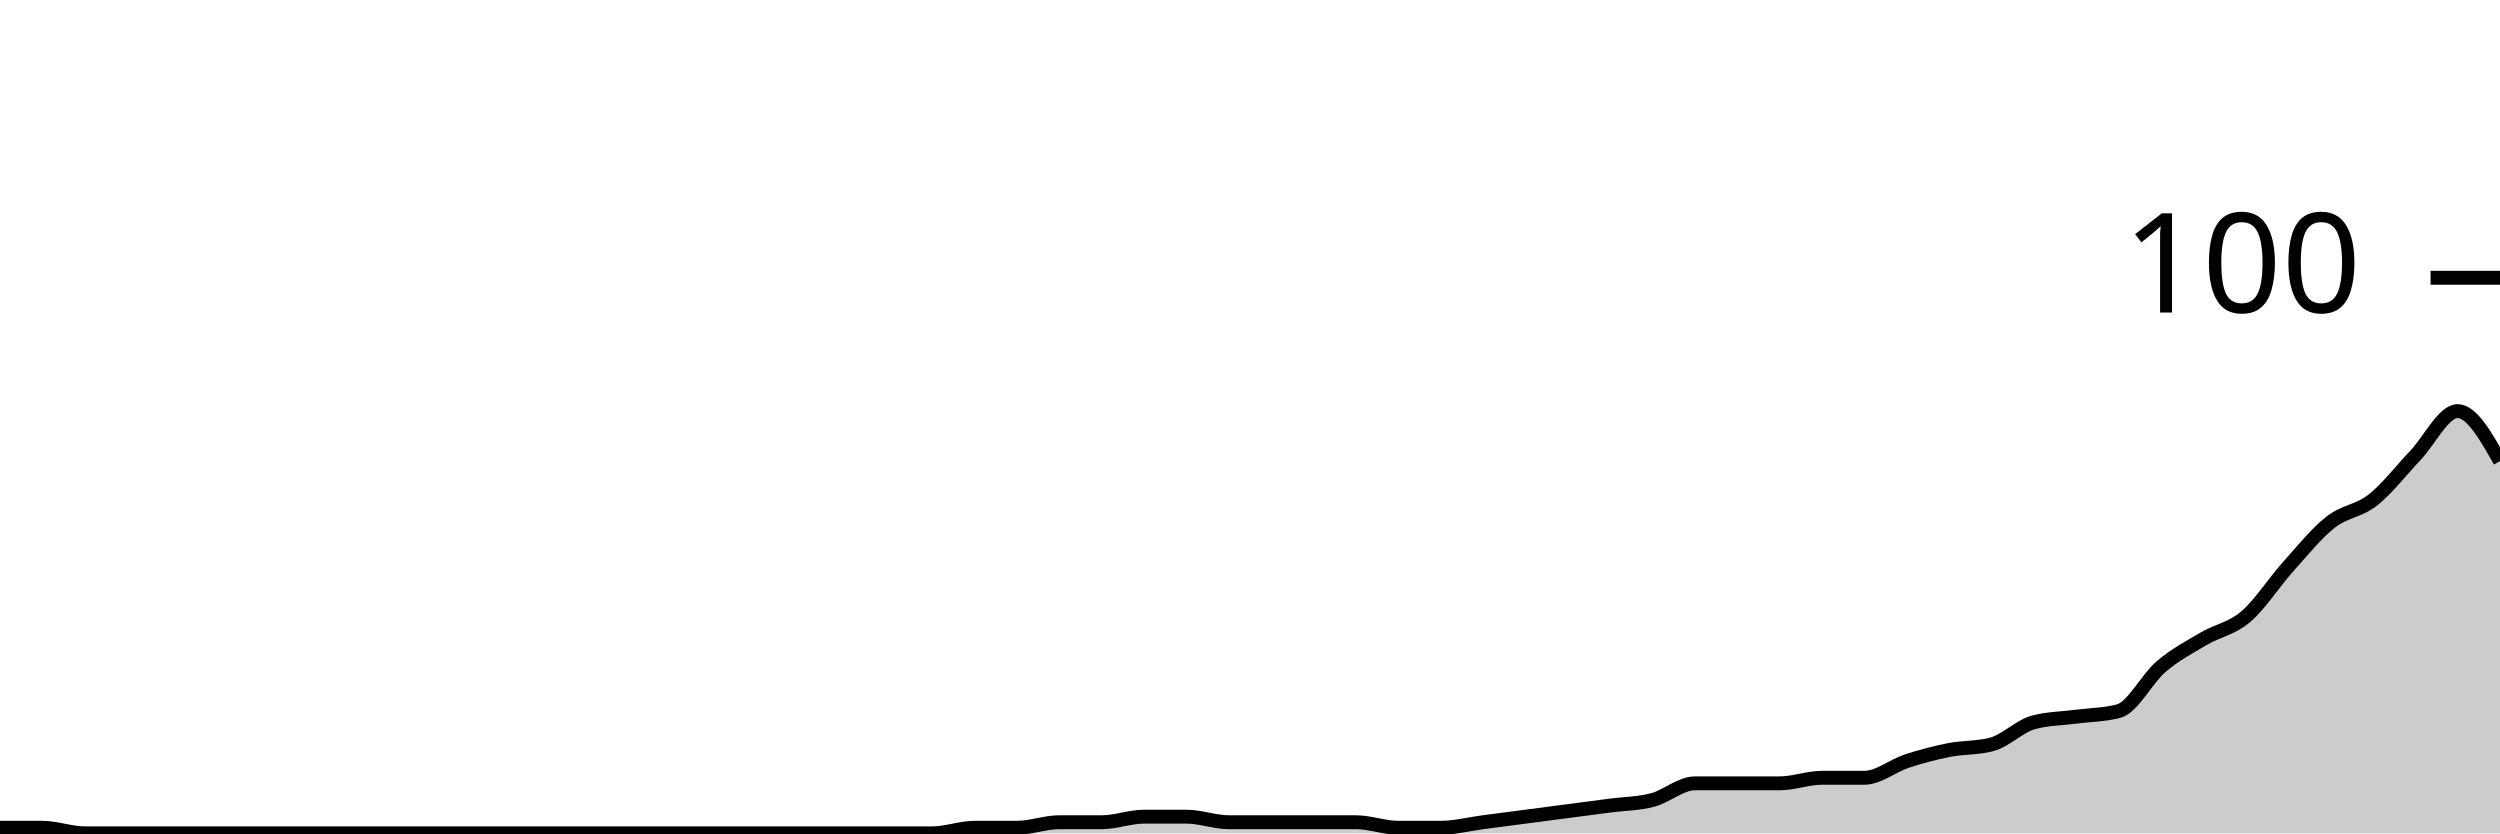
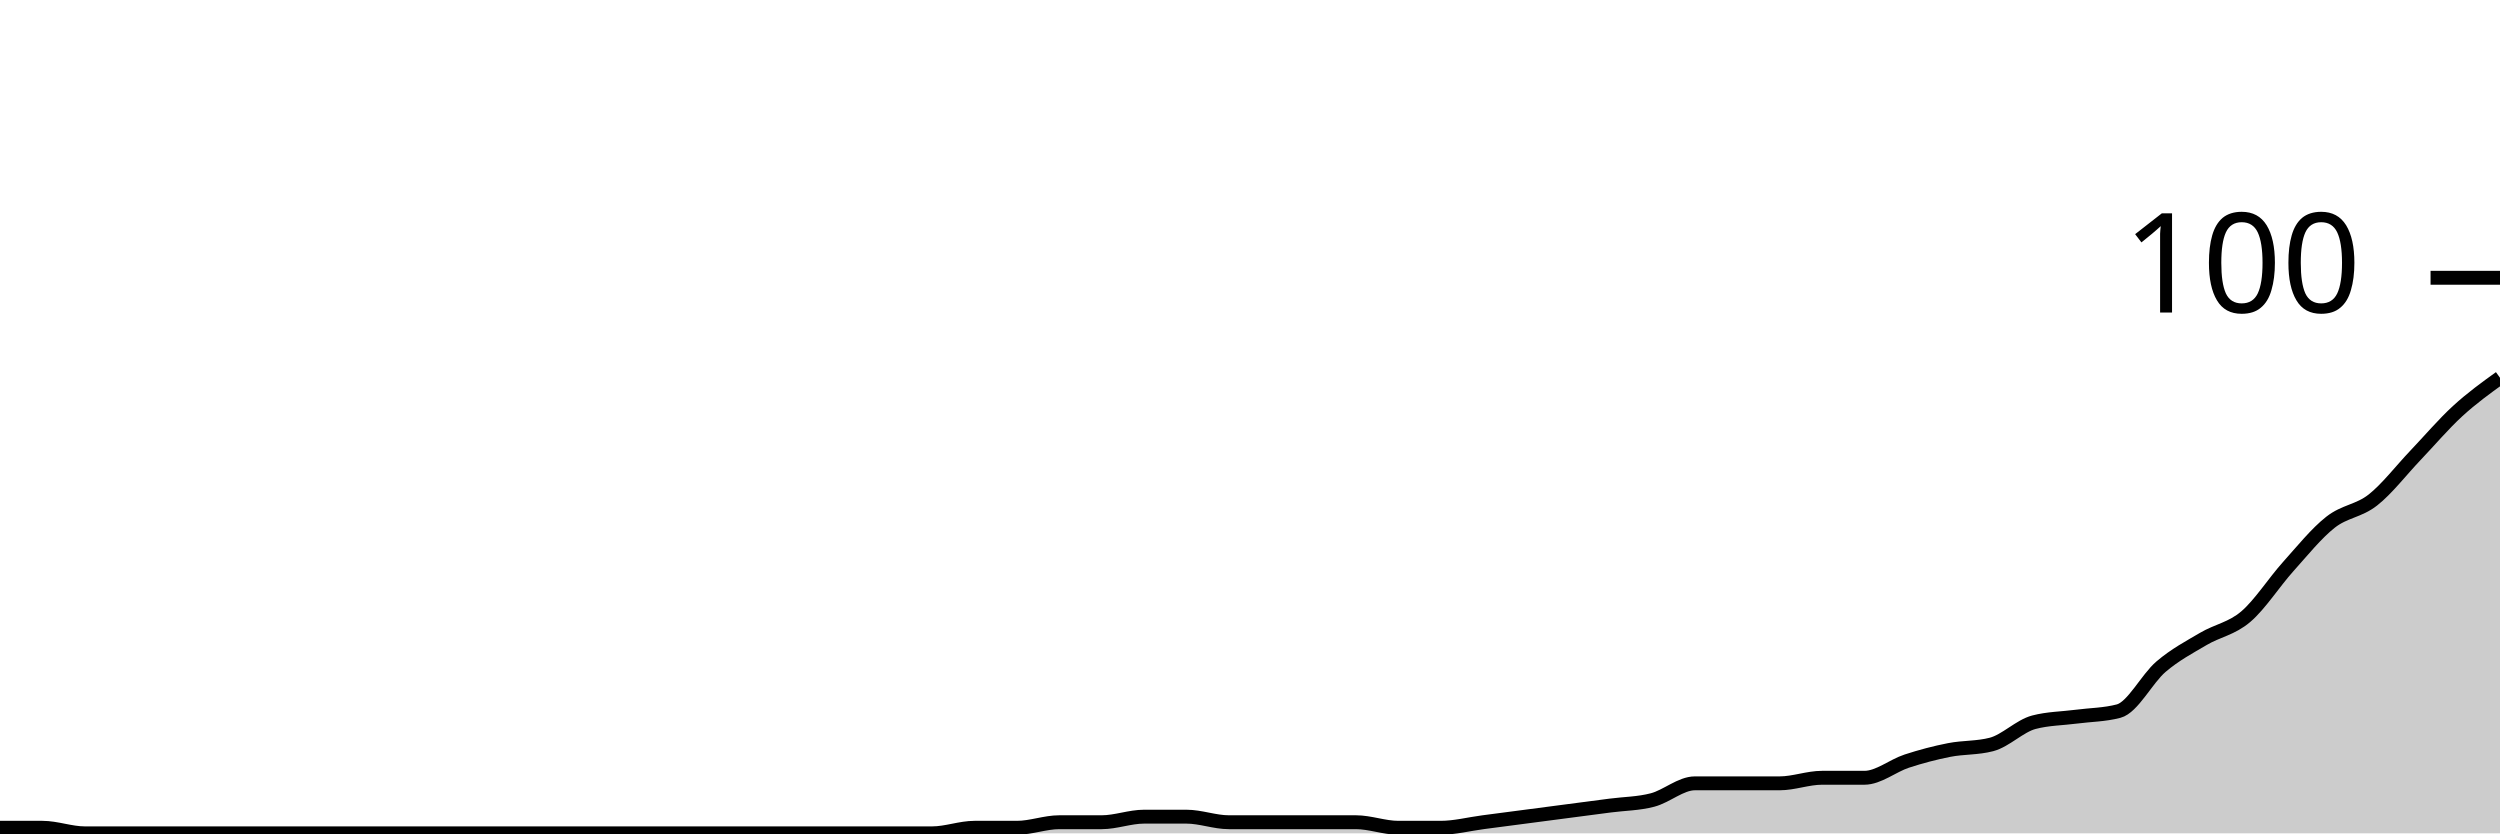
<svg xmlns="http://www.w3.org/2000/svg" viewBox="0 0 180 60">
  <g transform="translate(0,20)">
-     <path class="area" fill="rgba(0, 0, 0, 0.2)" d="M0,39.6C1.017,39.6,2.034,39.6,3.051,39.6C4.068,39.6,5.085,40,6.102,40C7.119,40,8.136,40,9.153,40C10.169,40,11.186,40,12.203,40C13.22,40,14.237,40,15.254,40C16.271,40,17.288,40,18.305,40C19.322,40,20.339,40,21.356,40C22.373,40,23.39,40,24.407,40C25.424,40,26.441,40,27.458,40C28.475,40,29.492,40,30.508,40C31.525,40,32.542,40,33.559,40C34.576,40,35.593,40,36.61,40C37.627,40,38.644,40,39.661,40C40.678,40,41.695,40,42.712,40C43.729,40,44.746,40,45.763,40C46.78,40,47.797,40,48.814,40C49.831,40,50.847,40,51.864,40C52.881,40,53.898,40,54.915,40C55.932,40,56.949,40,57.966,40C58.983,40,60,40,61.017,40C62.034,40,63.051,40,64.068,40C65.085,40,66.102,40,67.119,40C68.136,40,69.153,39.6,70.169,39.6C71.186,39.6,72.203,39.6,73.22,39.6C74.237,39.6,75.254,39.2,76.271,39.2C77.288,39.2,78.305,39.2,79.322,39.2C80.339,39.2,81.356,38.8,82.373,38.8C83.39,38.8,84.407,38.8,85.424,38.8C86.441,38.8,87.458,39.2,88.475,39.2C89.492,39.2,90.508,39.2,91.525,39.2C92.542,39.2,93.559,39.2,94.576,39.2C95.593,39.2,96.61,39.2,97.627,39.2C98.644,39.2,99.661,39.6,100.678,39.6C101.695,39.6,102.712,39.6,103.729,39.6C104.746,39.6,105.763,39.333,106.78,39.2C107.797,39.067,108.814,38.933,109.831,38.8C110.847,38.667,111.864,38.533,112.881,38.4C113.898,38.267,114.915,38.133,115.932,38C116.949,37.867,117.966,37.867,118.983,37.6C120,37.333,121.017,36.4,122.034,36.4C123.051,36.4,124.068,36.4,125.085,36.4C126.102,36.4,127.119,36.4,128.136,36.4C129.153,36.4,130.169,36,131.186,36C132.203,36,133.22,36,134.237,36C135.254,36,136.271,35.133,137.288,34.8C138.305,34.467,139.322,34.2,140.339,34C141.356,33.8,142.373,33.867,143.39,33.6C144.407,33.333,145.424,32.267,146.441,32C147.458,31.733,148.475,31.733,149.492,31.6C150.508,31.467,151.525,31.467,152.542,31.2C153.559,30.933,154.576,28.867,155.593,28C156.61,27.133,157.627,26.6,158.644,26C159.661,25.4,160.678,25.267,161.695,24.4C162.712,23.533,163.729,21.933,164.746,20.8C165.763,19.667,166.78,18.4,167.797,17.6C168.814,16.8,169.831,16.8,170.847,16C171.864,15.2,172.881,13.867,173.898,12.8C174.915,11.733,175.932,9.6,176.949,9.6C177.966,9.6,178.983,11.4,180,13.2L180,40C178.983,40,177.966,40,176.949,40C175.932,40,174.915,40,173.898,40C172.881,40,171.864,40,170.847,40C169.831,40,168.814,40,167.797,40C166.78,40,165.763,40,164.746,40C163.729,40,162.712,40,161.695,40C160.678,40,159.661,40,158.644,40C157.627,40,156.61,40,155.593,40C154.576,40,153.559,40,152.542,40C151.525,40,150.508,40,149.492,40C148.475,40,147.458,40,146.441,40C145.424,40,144.407,40,143.39,40C142.373,40,141.356,40,140.339,40C139.322,40,138.305,40,137.288,40C136.271,40,135.254,40,134.237,40C133.22,40,132.203,40,131.186,40C130.169,40,129.153,40,128.136,40C127.119,40,126.102,40,125.085,40C124.068,40,123.051,40,122.034,40C121.017,40,120,40,118.983,40C117.966,40,116.949,40,115.932,40C114.915,40,113.898,40,112.881,40C111.864,40,110.847,40,109.831,40C108.814,40,107.797,40,106.78,40C105.763,40,104.746,40,103.729,40C102.712,40,101.695,40,100.678,40C99.661,40,98.644,40,97.627,40C96.61,40,95.593,40,94.576,40C93.559,40,92.542,40,91.525,40C90.508,40,89.492,40,88.475,40C87.458,40,86.441,40,85.424,40C84.407,40,83.39,40,82.373,40C81.356,40,80.339,40,79.322,40C78.305,40,77.288,40,76.271,40C75.254,40,74.237,40,73.22,40C72.203,40,71.186,40,70.169,40C69.153,40,68.136,40,67.119,40C66.102,40,65.085,40,64.068,40C63.051,40,62.034,40,61.017,40C60,40,58.983,40,57.966,40C56.949,40,55.932,40,54.915,40C53.898,40,52.881,40,51.864,40C50.847,40,49.831,40,48.814,40C47.797,40,46.78,40,45.763,40C44.746,40,43.729,40,42.712,40C41.695,40,40.678,40,39.661,40C38.644,40,37.627,40,36.61,40C35.593,40,34.576,40,33.559,40C32.542,40,31.525,40,30.508,40C29.492,40,28.475,40,27.458,40C26.441,40,25.424,40,24.407,40C23.39,40,22.373,40,21.356,40C20.339,40,19.322,40,18.305,40C17.288,40,16.271,40,15.254,40C14.237,40,13.22,40,12.203,40C11.186,40,10.169,40,9.153,40C8.136,40,7.119,40,6.102,40C5.085,40,4.068,40,3.051,40C2.034,40,1.017,40,0,40Z" />
-     <path class="line" stroke="black" fill="none" d="M0,39.6C1.017,39.6,2.034,39.6,3.051,39.6C4.068,39.6,5.085,40,6.102,40C7.119,40,8.136,40,9.153,40C10.169,40,11.186,40,12.203,40C13.22,40,14.237,40,15.254,40C16.271,40,17.288,40,18.305,40C19.322,40,20.339,40,21.356,40C22.373,40,23.39,40,24.407,40C25.424,40,26.441,40,27.458,40C28.475,40,29.492,40,30.508,40C31.525,40,32.542,40,33.559,40C34.576,40,35.593,40,36.61,40C37.627,40,38.644,40,39.661,40C40.678,40,41.695,40,42.712,40C43.729,40,44.746,40,45.763,40C46.78,40,47.797,40,48.814,40C49.831,40,50.847,40,51.864,40C52.881,40,53.898,40,54.915,40C55.932,40,56.949,40,57.966,40C58.983,40,60,40,61.017,40C62.034,40,63.051,40,64.068,40C65.085,40,66.102,40,67.119,40C68.136,40,69.153,39.6,70.169,39.6C71.186,39.6,72.203,39.6,73.22,39.6C74.237,39.6,75.254,39.2,76.271,39.2C77.288,39.2,78.305,39.2,79.322,39.2C80.339,39.2,81.356,38.8,82.373,38.8C83.39,38.8,84.407,38.8,85.424,38.8C86.441,38.8,87.458,39.2,88.475,39.2C89.492,39.2,90.508,39.2,91.525,39.2C92.542,39.2,93.559,39.2,94.576,39.2C95.593,39.2,96.61,39.2,97.627,39.2C98.644,39.2,99.661,39.6,100.678,39.6C101.695,39.6,102.712,39.6,103.729,39.6C104.746,39.6,105.763,39.333,106.78,39.2C107.797,39.067,108.814,38.933,109.831,38.8C110.847,38.667,111.864,38.533,112.881,38.4C113.898,38.267,114.915,38.133,115.932,38C116.949,37.867,117.966,37.867,118.983,37.6C120,37.333,121.017,36.4,122.034,36.4C123.051,36.4,124.068,36.4,125.085,36.4C126.102,36.4,127.119,36.4,128.136,36.4C129.153,36.4,130.169,36,131.186,36C132.203,36,133.22,36,134.237,36C135.254,36,136.271,35.133,137.288,34.8C138.305,34.467,139.322,34.2,140.339,34C141.356,33.8,142.373,33.867,143.39,33.6C144.407,33.333,145.424,32.267,146.441,32C147.458,31.733,148.475,31.733,149.492,31.6C150.508,31.467,151.525,31.467,152.542,31.2C153.559,30.933,154.576,28.867,155.593,28C156.61,27.133,157.627,26.6,158.644,26C159.661,25.4,160.678,25.267,161.695,24.4C162.712,23.533,163.729,21.933,164.746,20.8C165.763,19.667,166.78,18.4,167.797,17.6C168.814,16.8,169.831,16.8,170.847,16C171.864,15.2,172.881,13.867,173.898,12.8C174.915,11.733,175.932,9.6,176.949,9.6C177.966,9.6,178.983,11.4,180,13.2" />
+     <path class="area" fill="rgba(0, 0, 0, 0.2)" d="M0,39.6C1.017,39.6,2.034,39.6,3.051,39.6C4.068,39.6,5.085,40,6.102,40C7.119,40,8.136,40,9.153,40C10.169,40,11.186,40,12.203,40C13.22,40,14.237,40,15.254,40C16.271,40,17.288,40,18.305,40C19.322,40,20.339,40,21.356,40C22.373,40,23.39,40,24.407,40C25.424,40,26.441,40,27.458,40C28.475,40,29.492,40,30.508,40C31.525,40,32.542,40,33.559,40C34.576,40,35.593,40,36.61,40C37.627,40,38.644,40,39.661,40C40.678,40,41.695,40,42.712,40C43.729,40,44.746,40,45.763,40C46.78,40,47.797,40,48.814,40C49.831,40,50.847,40,51.864,40C52.881,40,53.898,40,54.915,40C55.932,40,56.949,40,57.966,40C58.983,40,60,40,61.017,40C62.034,40,63.051,40,64.068,40C65.085,40,66.102,40,67.119,40C68.136,40,69.153,39.6,70.169,39.6C71.186,39.6,72.203,39.6,73.22,39.6C74.237,39.6,75.254,39.2,76.271,39.2C77.288,39.2,78.305,39.2,79.322,39.2C80.339,39.2,81.356,38.8,82.373,38.8C83.39,38.8,84.407,38.8,85.424,38.8C86.441,38.8,87.458,39.2,88.475,39.2C89.492,39.2,90.508,39.2,91.525,39.2C92.542,39.2,93.559,39.2,94.576,39.2C95.593,39.2,96.61,39.2,97.627,39.2C98.644,39.2,99.661,39.6,100.678,39.6C101.695,39.6,102.712,39.6,103.729,39.6C104.746,39.6,105.763,39.333,106.78,39.2C107.797,39.067,108.814,38.933,109.831,38.8C110.847,38.667,111.864,38.533,112.881,38.4C113.898,38.267,114.915,38.133,115.932,38C116.949,37.867,117.966,37.867,118.983,37.6C120,37.333,121.017,36.4,122.034,36.4C123.051,36.4,124.068,36.4,125.085,36.4C126.102,36.4,127.119,36.4,128.136,36.4C129.153,36.4,130.169,36,131.186,36C132.203,36,133.22,36,134.237,36C135.254,36,136.271,35.133,137.288,34.8C138.305,34.467,139.322,34.2,140.339,34C141.356,33.8,142.373,33.867,143.39,33.6C144.407,33.333,145.424,32.267,146.441,32C147.458,31.733,148.475,31.733,149.492,31.6C150.508,31.467,151.525,31.467,152.542,31.2C153.559,30.933,154.576,28.867,155.593,28C156.61,27.133,157.627,26.6,158.644,26C159.661,25.4,160.678,25.267,161.695,24.4C162.712,23.533,163.729,21.933,164.746,20.8C165.763,19.667,166.78,18.4,167.797,17.6C168.814,16.8,169.831,16.8,170.847,16C171.864,15.2,172.881,13.867,173.898,12.8C174.915,11.733,175.932,10.533,176.949,9.6C177.966,8.667,178.983,7.933,180,7.2L180,40C178.983,40,177.966,40,176.949,40C175.932,40,174.915,40,173.898,40C172.881,40,171.864,40,170.847,40C169.831,40,168.814,40,167.797,40C166.78,40,165.763,40,164.746,40C163.729,40,162.712,40,161.695,40C160.678,40,159.661,40,158.644,40C157.627,40,156.61,40,155.593,40C154.576,40,153.559,40,152.542,40C151.525,40,150.508,40,149.492,40C148.475,40,147.458,40,146.441,40C145.424,40,144.407,40,143.39,40C142.373,40,141.356,40,140.339,40C139.322,40,138.305,40,137.288,40C136.271,40,135.254,40,134.237,40C133.22,40,132.203,40,131.186,40C130.169,40,129.153,40,128.136,40C127.119,40,126.102,40,125.085,40C124.068,40,123.051,40,122.034,40C121.017,40,120,40,118.983,40C117.966,40,116.949,40,115.932,40C114.915,40,113.898,40,112.881,40C111.864,40,110.847,40,109.831,40C108.814,40,107.797,40,106.78,40C105.763,40,104.746,40,103.729,40C102.712,40,101.695,40,100.678,40C99.661,40,98.644,40,97.627,40C96.61,40,95.593,40,94.576,40C93.559,40,92.542,40,91.525,40C90.508,40,89.492,40,88.475,40C87.458,40,86.441,40,85.424,40C84.407,40,83.39,40,82.373,40C81.356,40,80.339,40,79.322,40C78.305,40,77.288,40,76.271,40C75.254,40,74.237,40,73.22,40C72.203,40,71.186,40,70.169,40C69.153,40,68.136,40,67.119,40C66.102,40,65.085,40,64.068,40C63.051,40,62.034,40,61.017,40C60,40,58.983,40,57.966,40C56.949,40,55.932,40,54.915,40C53.898,40,52.881,40,51.864,40C50.847,40,49.831,40,48.814,40C47.797,40,46.78,40,45.763,40C44.746,40,43.729,40,42.712,40C41.695,40,40.678,40,39.661,40C38.644,40,37.627,40,36.61,40C35.593,40,34.576,40,33.559,40C32.542,40,31.525,40,30.508,40C29.492,40,28.475,40,27.458,40C26.441,40,25.424,40,24.407,40C23.39,40,22.373,40,21.356,40C20.339,40,19.322,40,18.305,40C17.288,40,16.271,40,15.254,40C14.237,40,13.22,40,12.203,40C11.186,40,10.169,40,9.153,40C8.136,40,7.119,40,6.102,40C5.085,40,4.068,40,3.051,40C2.034,40,1.017,40,0,40Z" />
+     <path class="line" stroke="black" fill="none" d="M0,39.6C1.017,39.6,2.034,39.6,3.051,39.6C4.068,39.6,5.085,40,6.102,40C7.119,40,8.136,40,9.153,40C10.169,40,11.186,40,12.203,40C13.22,40,14.237,40,15.254,40C16.271,40,17.288,40,18.305,40C19.322,40,20.339,40,21.356,40C22.373,40,23.39,40,24.407,40C25.424,40,26.441,40,27.458,40C28.475,40,29.492,40,30.508,40C31.525,40,32.542,40,33.559,40C34.576,40,35.593,40,36.61,40C37.627,40,38.644,40,39.661,40C40.678,40,41.695,40,42.712,40C43.729,40,44.746,40,45.763,40C46.78,40,47.797,40,48.814,40C49.831,40,50.847,40,51.864,40C52.881,40,53.898,40,54.915,40C55.932,40,56.949,40,57.966,40C58.983,40,60,40,61.017,40C62.034,40,63.051,40,64.068,40C65.085,40,66.102,40,67.119,40C68.136,40,69.153,39.6,70.169,39.6C71.186,39.6,72.203,39.6,73.22,39.6C74.237,39.6,75.254,39.2,76.271,39.2C77.288,39.2,78.305,39.2,79.322,39.2C80.339,39.2,81.356,38.8,82.373,38.8C83.39,38.8,84.407,38.8,85.424,38.8C86.441,38.8,87.458,39.2,88.475,39.2C89.492,39.2,90.508,39.2,91.525,39.2C92.542,39.2,93.559,39.2,94.576,39.2C95.593,39.2,96.61,39.2,97.627,39.2C98.644,39.2,99.661,39.6,100.678,39.6C101.695,39.6,102.712,39.6,103.729,39.6C104.746,39.6,105.763,39.333,106.78,39.2C107.797,39.067,108.814,38.933,109.831,38.8C110.847,38.667,111.864,38.533,112.881,38.4C113.898,38.267,114.915,38.133,115.932,38C116.949,37.867,117.966,37.867,118.983,37.6C120,37.333,121.017,36.4,122.034,36.4C123.051,36.4,124.068,36.4,125.085,36.4C126.102,36.4,127.119,36.4,128.136,36.4C129.153,36.4,130.169,36,131.186,36C132.203,36,133.22,36,134.237,36C135.254,36,136.271,35.133,137.288,34.8C138.305,34.467,139.322,34.2,140.339,34C141.356,33.8,142.373,33.867,143.39,33.6C144.407,33.333,145.424,32.267,146.441,32C147.458,31.733,148.475,31.733,149.492,31.6C150.508,31.467,151.525,31.467,152.542,31.2C153.559,30.933,154.576,28.867,155.593,28C156.61,27.133,157.627,26.6,158.644,26C159.661,25.4,160.678,25.267,161.695,24.4C162.712,23.533,163.729,21.933,164.746,20.8C165.763,19.667,166.78,18.4,167.797,17.6C168.814,16.8,169.831,16.8,170.847,16C171.864,15.2,172.881,13.867,173.898,12.8C174.915,11.733,175.932,10.533,176.949,9.6C177.966,8.667,178.983,7.933,180,7.2" />
    <path class="axis-ceiling" stroke-width="1" stroke="black" fill="none" d="M175,0L180,0" />
    <text class="axis-ceiling-label" font-family="sans-serif" text-anchor="end" font-size="10px" x="170" y="2.5">100</text>
  </g>
</svg>
